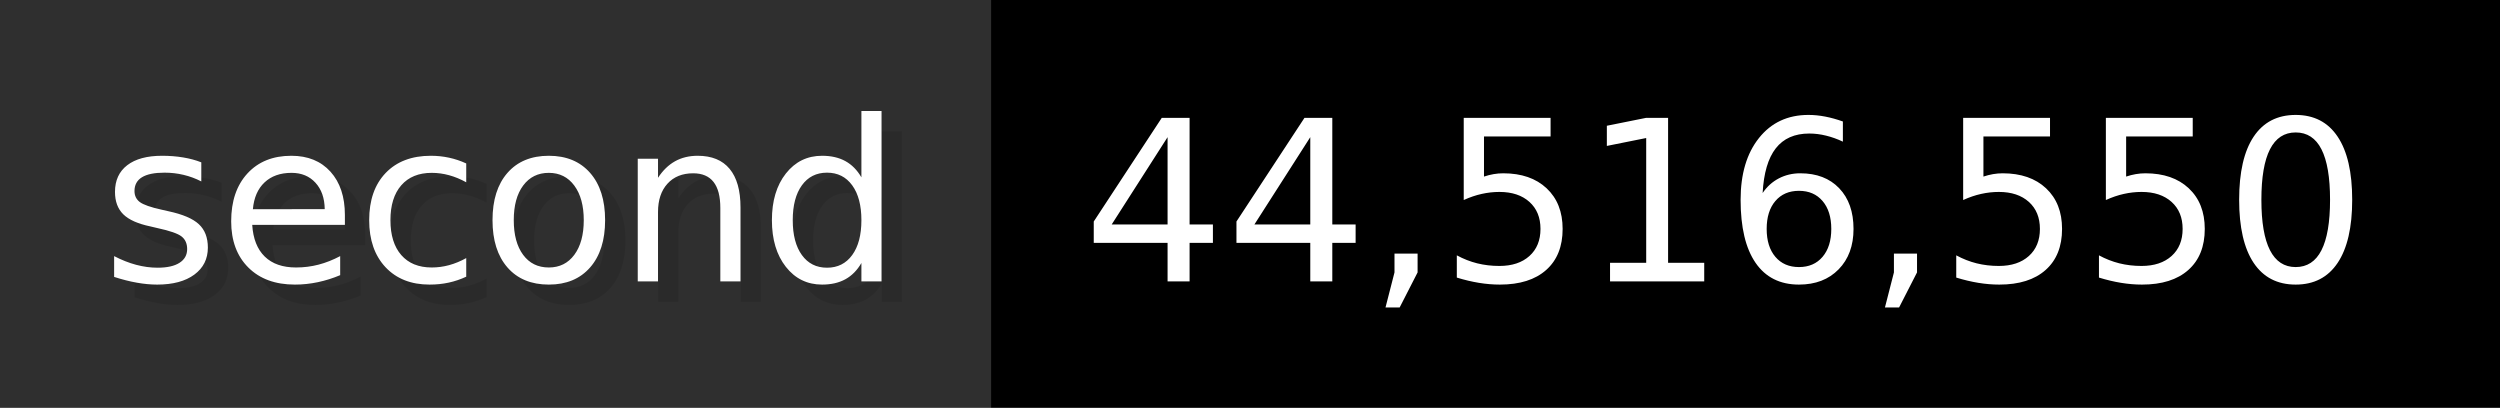
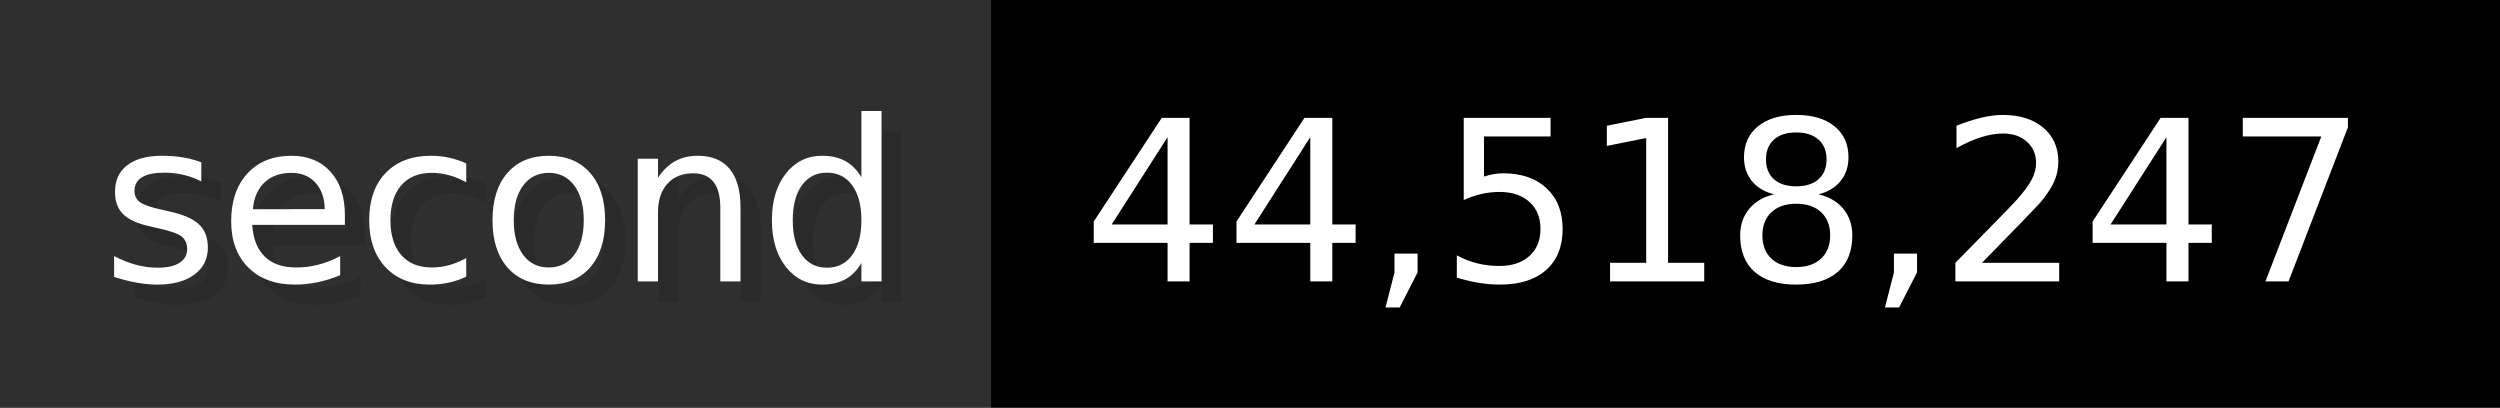
- <svg xmlns="http://www.w3.org/2000/svg" width="122.6" height="20" viewBox="0 0 1226 200" role="img" aria-label="second: 44,516,550">
+ <svg xmlns="http://www.w3.org/2000/svg" width="122.6" height="20" viewBox="0 0 1226 200" role="img" aria-label="second: 44,518,247">
  <g>
    <rect fill="#2F2F2F" width="486" height="200" />
    <rect fill="#" x="486" width="740" height="200" />
  </g>
  <g aria-hidden="true" fill="#fff" text-anchor="start" font-family="Verdana,DejaVu Sans,sans-serif" font-size="110">
    <text x="60" y="148" textLength="386" fill="#000" opacity="0.1">second</text>
    <text x="50" y="138" textLength="386">second</text>
-     <text x="541" y="148" textLength="640" fill="#000" opacity="0.1">44,516,550</text>
-     <text x="531" y="138" textLength="640">44,516,550</text>
+     <text x="541" y="148" textLength="640" fill="#000" opacity="0.1">44,518,247</text>
+     <text x="531" y="138" textLength="640">44,518,247</text>
  </g>
</svg>
